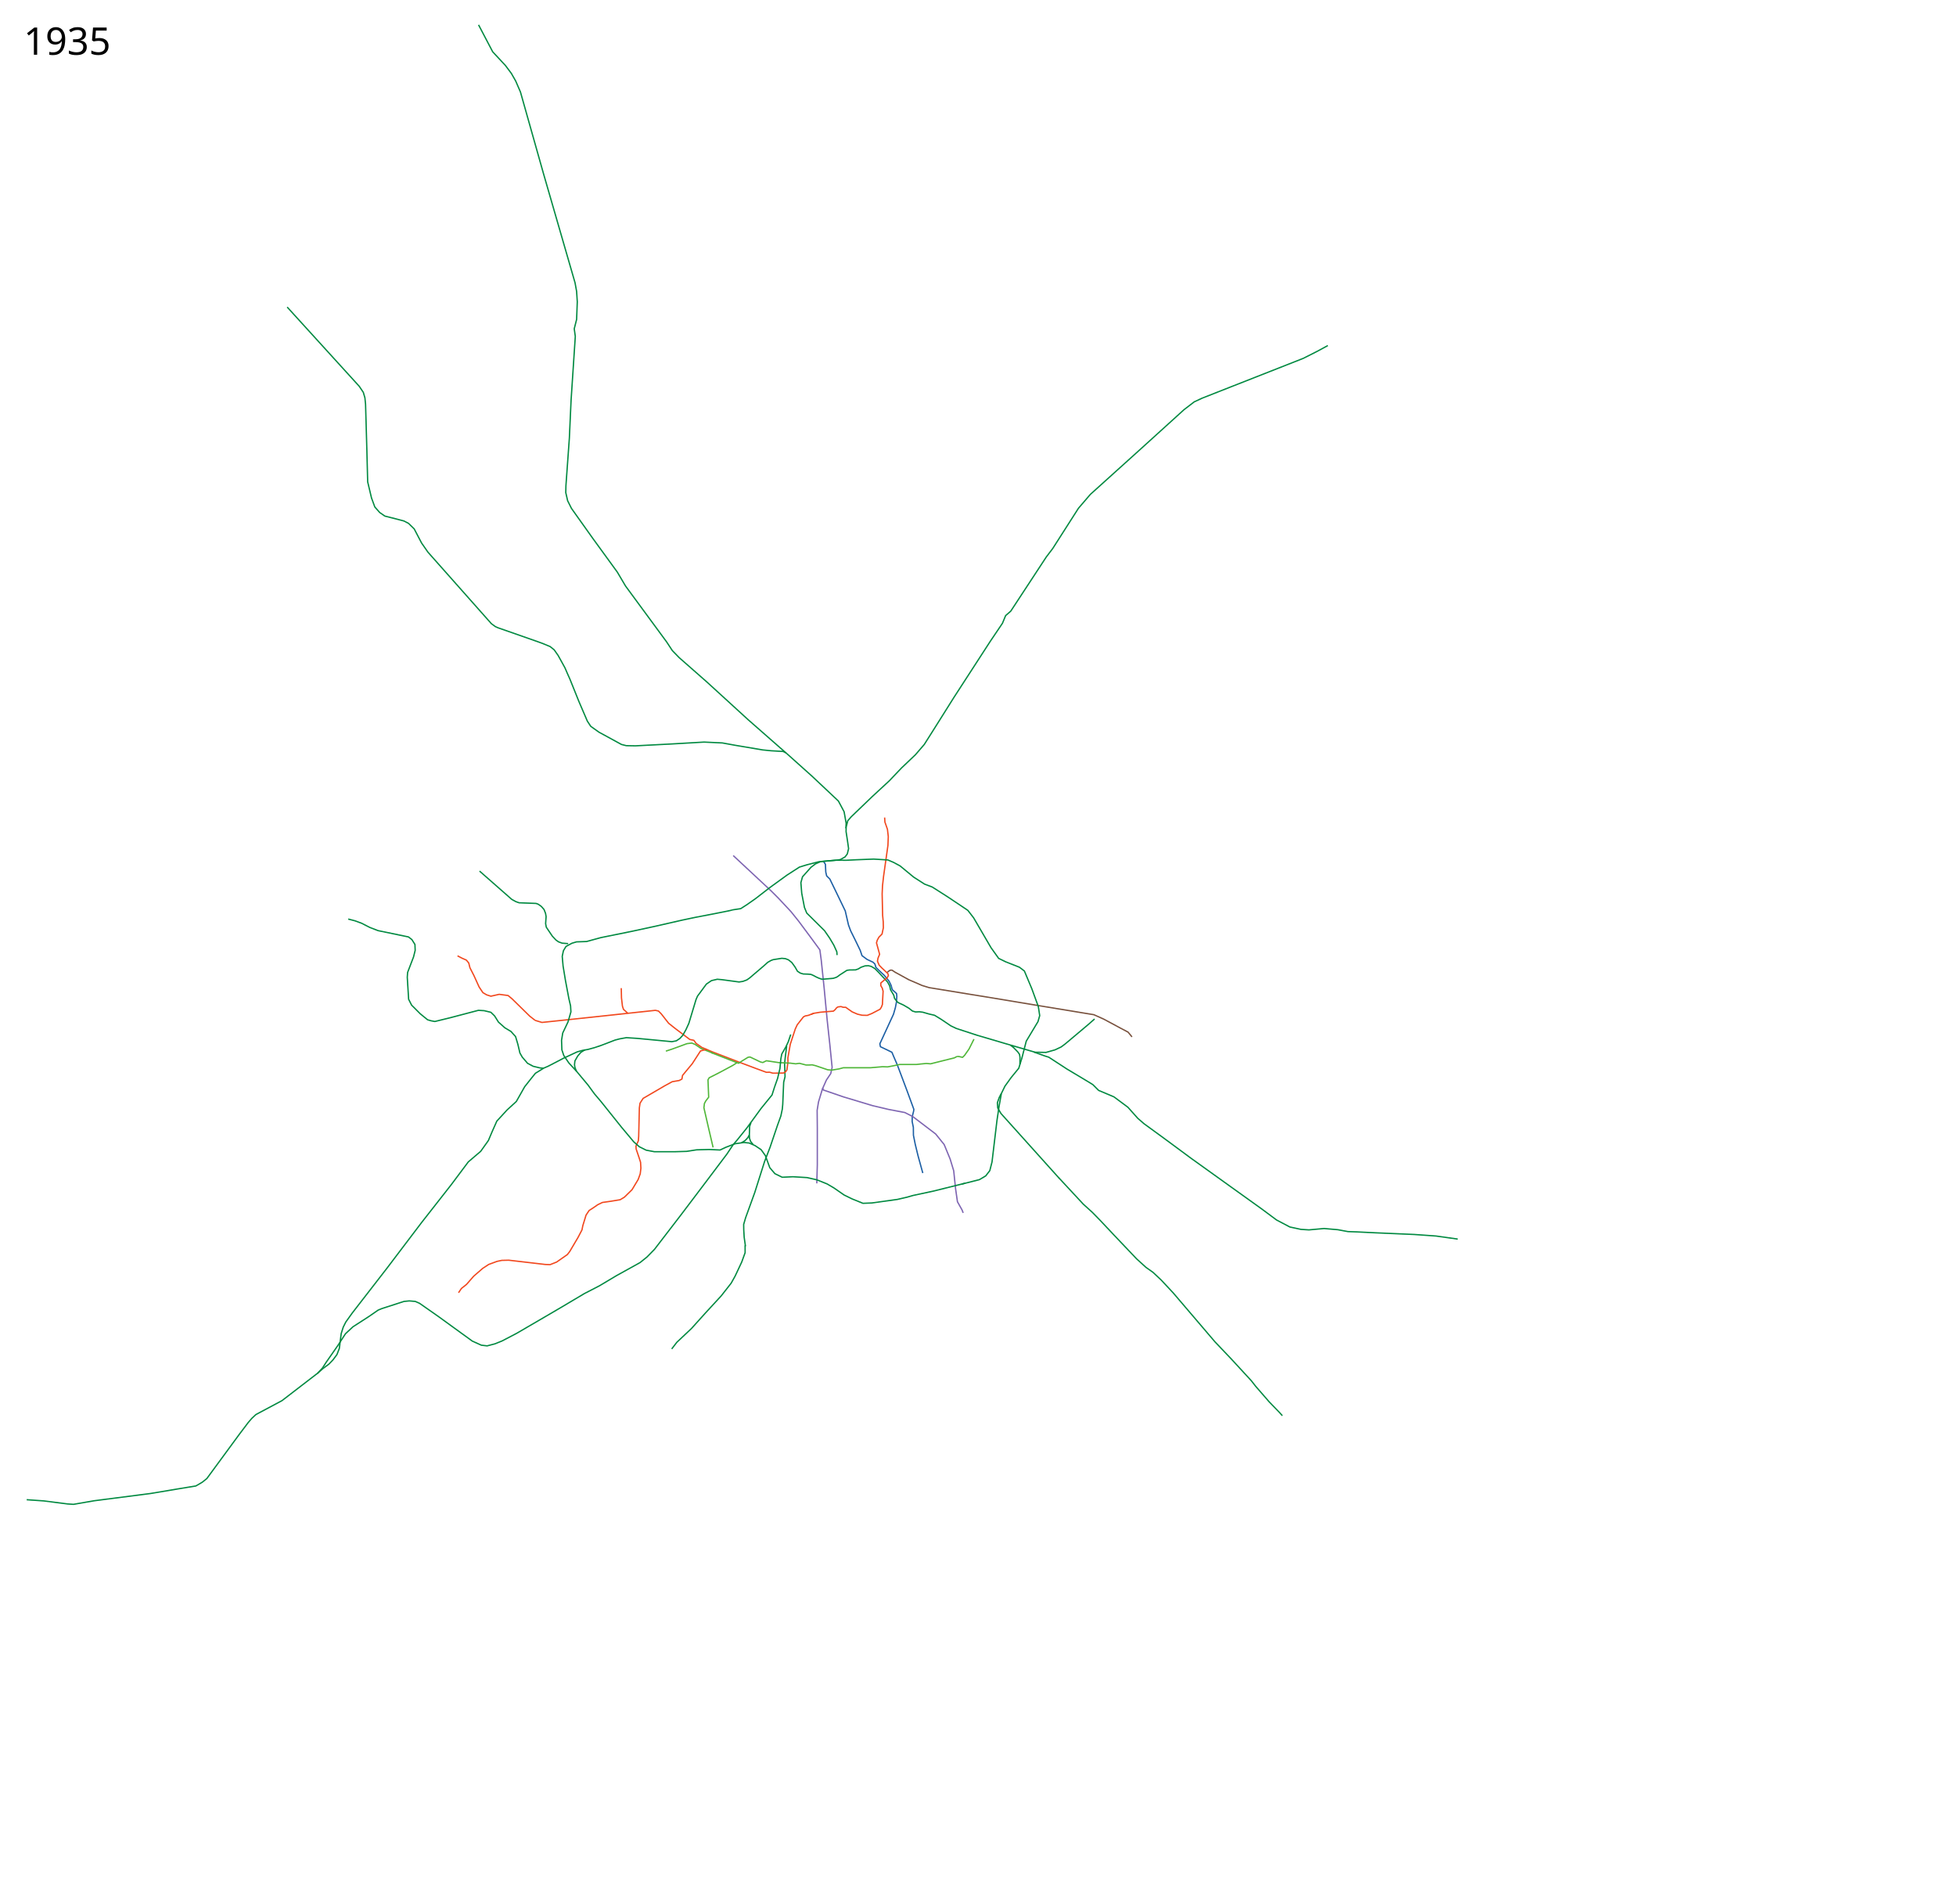
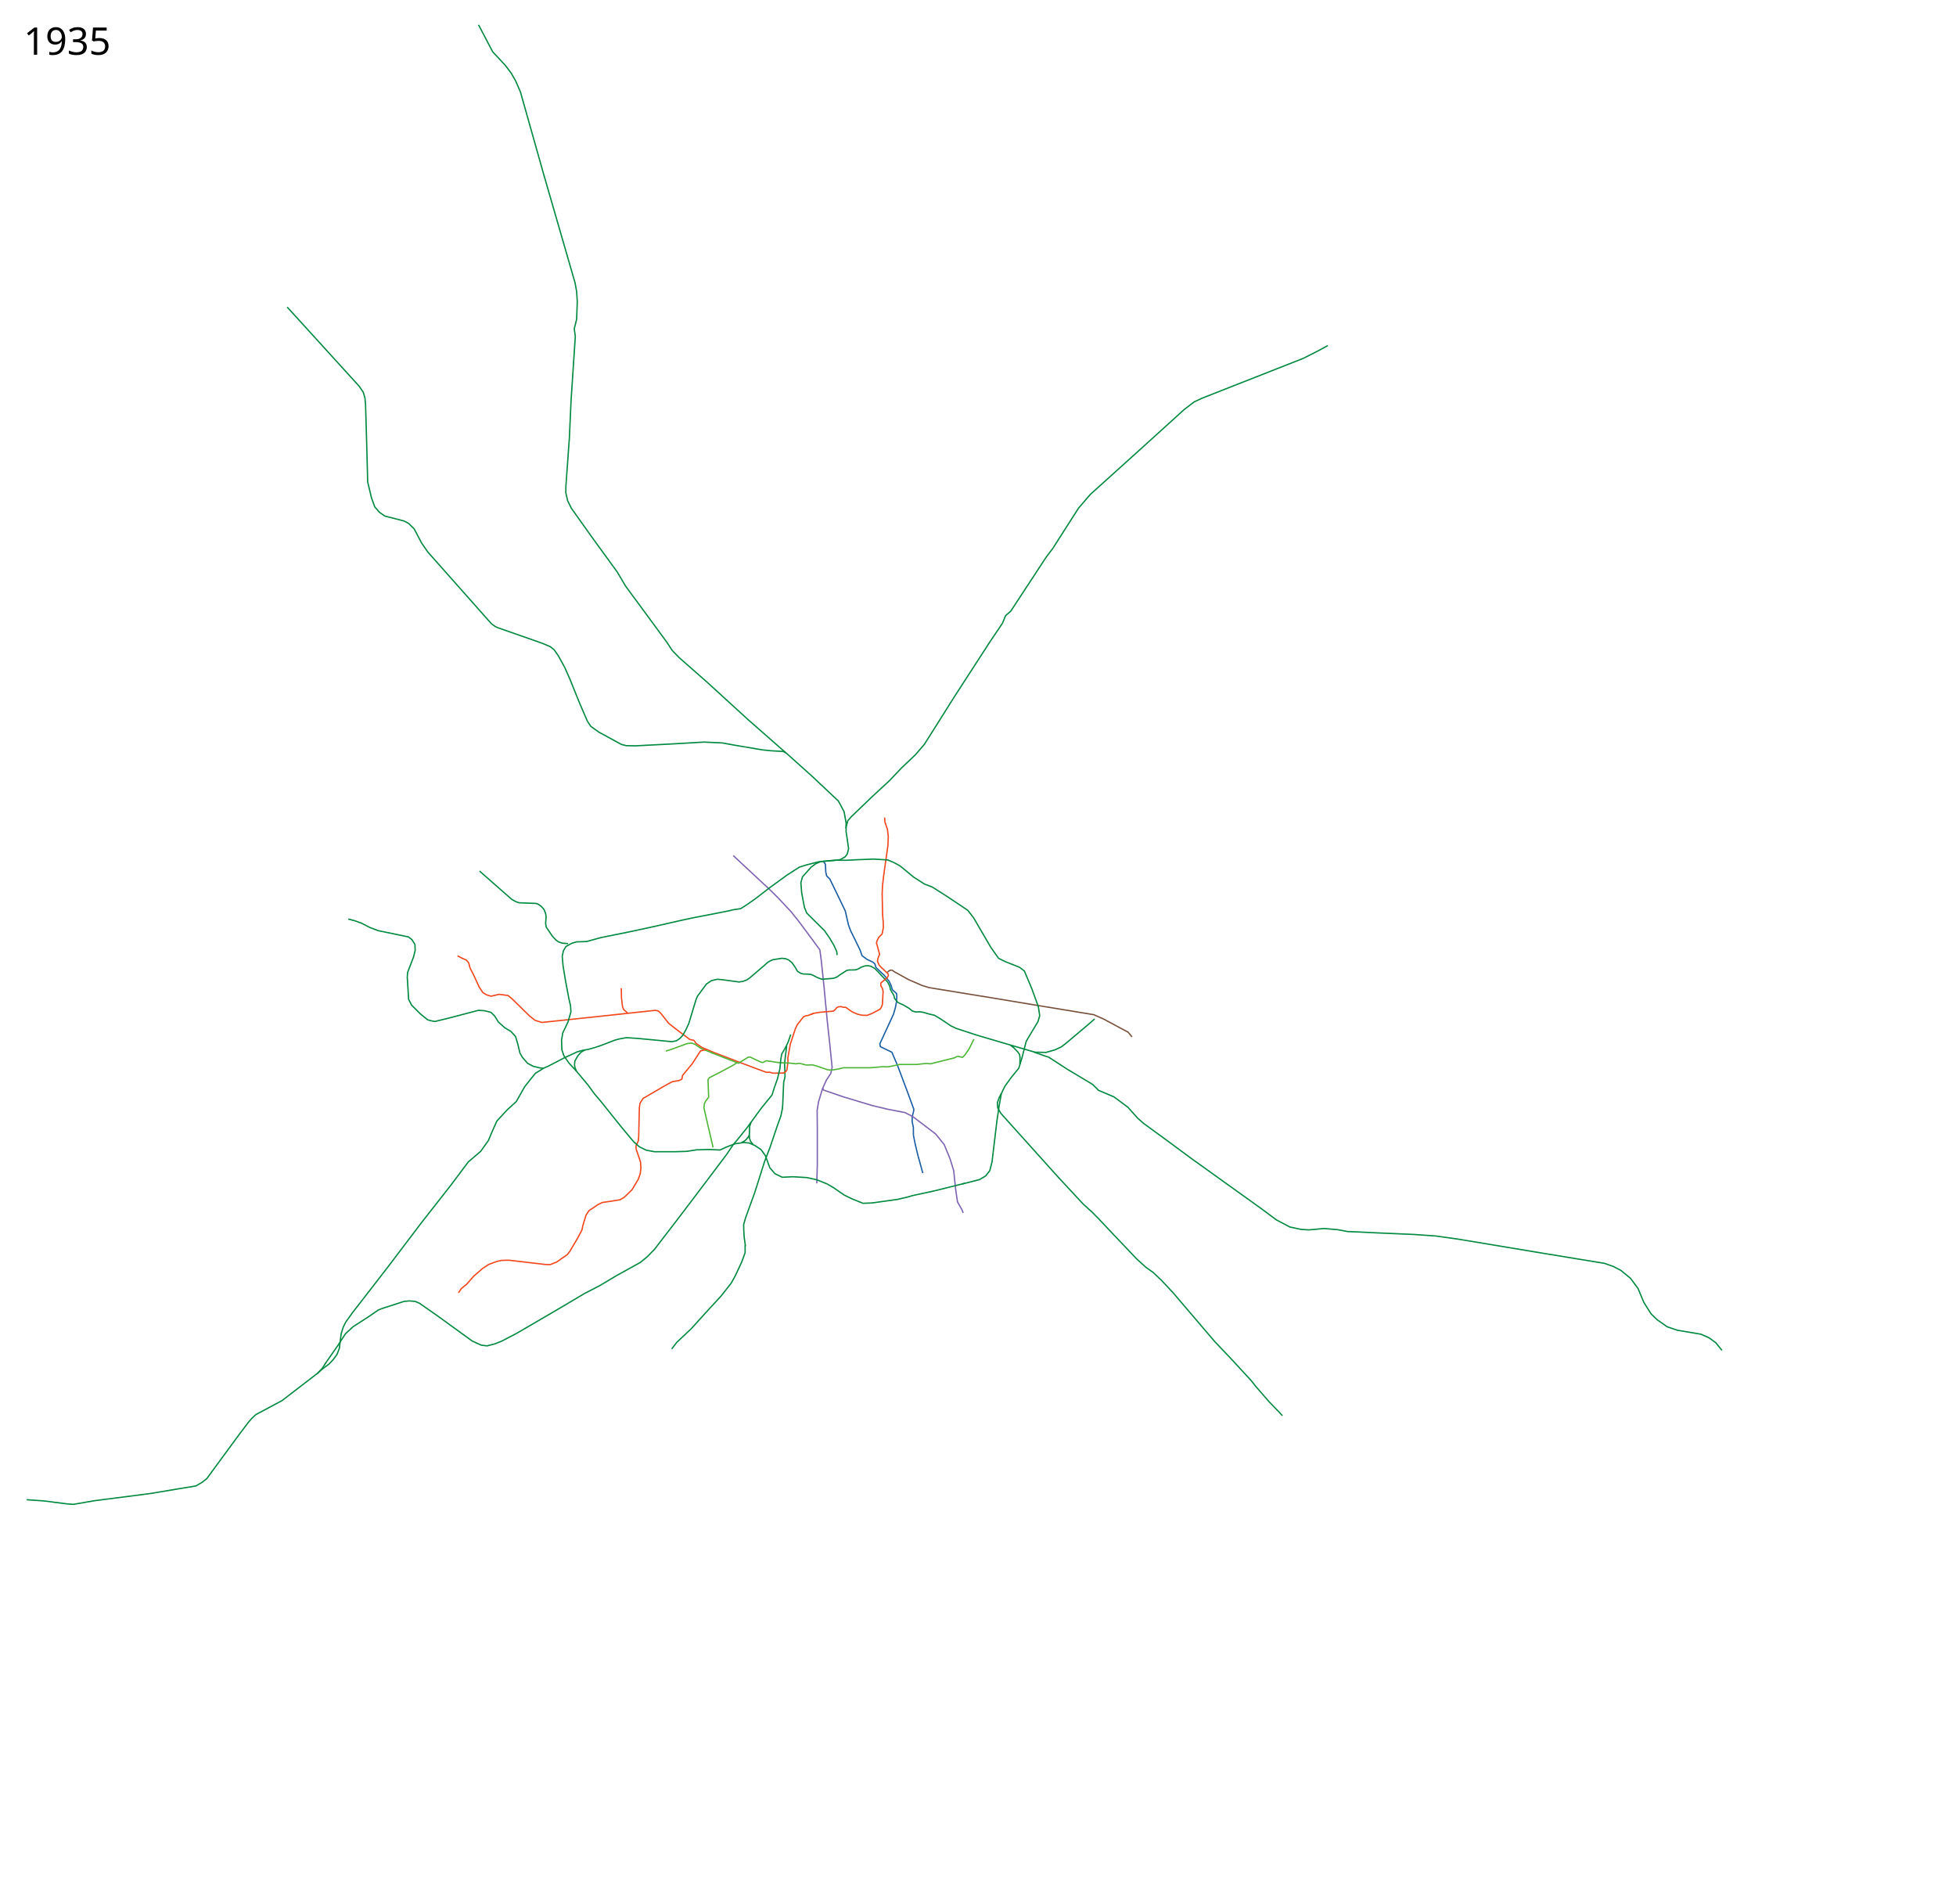
- <svg xmlns="http://www.w3.org/2000/svg" viewBox="-1250, -2500, 7400, 7200" height="7200" width="7400">
+ <svg xmlns="http://www.w3.org/2000/svg" width="7400" height="7200" viewBox="-1250, -2500, 7400, 7200">
  <path d="M1865.273 757.8l7.409 11.274 1.446 29.6 3.385 14.529 11.99 11.746 21.51 44.301 36.72 76.018 12.24 53.149 8.053 21.903 17.716 35.755 18.683 38.653 6.764 19.97 19.005 14.174 22.225 10.307 7.271 6.707 4.325 13.586 8.375 8.053 13.529 12.884 8.944 8.187 18.757 22.736 7.522 15.47 4.46 16.398 16.364 14.838.967 10.952-1.61 22.226-3.866 19.97-7.087 24.803-51.749 112.17 2.144 10.877c.644.322 43.485 20.937 43.485 20.937l6.764 16.105 13.53 31.245 35.753 95.023 27.058 73.763-.967 6.765-5.153 20.615-.322 18.682 4.51 22.226.321 29.634 6.765 33.822 10.63 43.807 18.037 65.388" fill="none" stroke="#1b5ea4" stroke-width="5" stroke-linejoin="round" />
  <path d="M1862.441 1615.394l2.188 7.274 76.018 26.09 110.068 33.137 60.13 14.196 62.366 11.936 30.279 15.462 86.325 65.71 32.211 39.942 22.548 54.759 13.529 44.451 7.086 68.288 7.087 48.96 17.394 30.923 4.259 11.074" fill="none" stroke="#7d64b1" stroke-width="5" stroke-linejoin="round" />
  <path d="M1523.963 736.075l29.506 27.523 114.028 106.296 27.057 27.058 47.672 50.893 28.99 36.077 43.163 57.98 37.365 50.893 5.154 38.654 10.952 105.008 11.596 122.402 9.663 88.903 9.02 89.547-5.155 23.192-16.427 24.48-14.244 31.834" fill="none" stroke="#7d64b1" stroke-width="5" stroke-linejoin="round" />
  <path d="M2106.856 1177.51l5.798-4.51 5.798-3.542h6.12l11.991 7.93 51.475 28.243 50.564 21.865 26.877 8.2 148.048 24.143 70.608 11.389 194.513 32.342 160.804 26.421 48.838 7.98 37.767 16.95 63.706 34.216 28.023 14.817 14.817 18.039" fill="none" stroke="#78513d" stroke-width="5" stroke-linejoin="round" />
  <path d="M1537.726 1519.705l-14.99 9.834-51.727 27.74-38.01 19.327-4.509 7.73 2.577 65.711-10.952 14.173-5.153 9.664-1.933 16.105 18.038 78.595 16.75 71.509" fill="none" stroke="#4fb638" stroke-width="5" stroke-linejoin="round" />
  <path d="M1731.137 1516.305l-.455-14.577 9.11-51.931 19.133-58.308 7.289-15.489 23.232-29.61 6.833-3.644 11.844-2.277 20.499-7.744" fill="none" stroke="#f1471d" stroke-width="5" stroke-linejoin="round" />
  <path d="M1726.283 1456.026l-5.647 44.468-2.418 25.099.931 16.256.852 30.57-5.154 20.937-1.289 29.956-2.254 53.793-1.611 17.716-5.476 26.09-12.562 34.789-28.346 83.749-20.937 54.437-37.043 116.926-34.466 95.023-7.408 25.446.322 20.616 1.61 27.701 4.832 34.144" fill="none" stroke="#008940" stroke-width="5" stroke-linejoin="round" />
  <path d="M774.604 1359.503l25.77 7.73 86.325-9.019 342.726-36.72 11.596 2.577 10.308 10.307 28.346 36.077 25.124 19.97 54.76 41.23 15.46 3.222 8.731 11.884 21.76 15.14 17.143 6.994" fill="none" stroke="#f1471d" stroke-width="5" stroke-linejoin="round" />
-   <path d="M4265 2186.684l-82.46-11.596-81.816-5.798-149.46-6.442-65.71-3.22-36.077-1.29-38.009-7.086-52.182-4.51-57.336 5.154-30.278-1.932-41.875-9.02-50.249-26.412-55.403-41.23-115.96-83.105-152.68-109.518-101.144-74.73-76.018-55.403-23.836-20.615-37.365-41.875-52.826-39.297-57.98-24.48-21.904-21.904-23.192-14.173-75.374-45.095-68.287-44.452-14.495-4.51-41.29-14.798" fill="none" stroke="#008940" stroke-width="5" stroke-linejoin="round" />
  <path d="M1420.264 1467.93l22.61 9.797 107.052 41.221 57.658 21.582 42.013 15.406 11.844-.455 12.3 3.644 40.542-.456 7.744-4.555 5.01-7.288 4.1-30.521" fill="none" stroke="#f1471d" stroke-width="5" stroke-linejoin="round" />
  <path d="M1440.985 1481.595l103.138 40.131 14.88-9.782 21.201-12.967 7.409-.967 39.297 18.683 8.697 2.255 13.851-6.765 15.461 2.255 31.89 4.832 43.162 1.932 20.293 2.577 14.173-1.932 25.125 6.442h10.307l12.885-.644 12.884 3.22 45.74 15.462 14.817 1.289 27.702-4.51 16.75-4.51H2043.721l45.096-3.865 19.326.644 20.615-3.865 24.48-5.154h63.135l17.394-1.932 20.615-1.933 16.105 1.288 48.961-12.24 41.23-10.307 9.664-5.154" fill="none" stroke="#4fb638" stroke-width="5" stroke-linejoin="round" />
  <path d="M2891.068 1354.136l-25.962 22.761-85.038 71.509-15.461 11.596-23.192 10.952-34.144 9.663-41.23-.644-119.503-34.788-100.499-29.634-77.95-25.447-20.938-9.986-36.194-24.447-25.33-15.494-20.936-4.832-23.514-6.764-12.885-1.611-14.495.644-11.918-3.543-12.884-10.307-20.938-12.24-20.293-9.342-6.348-6.47-7.18-9.635-2.9-11.919-12.24-20.293-3.22-14.817-8.054-14.817-35.754-38.331-12.562-12.562-13.529-8.053-10.63-2.577-12.884.644-14.817 5.154-10.905 6.511-10.032 3.474-22.87.322-9.663 1.289-28.024 18.038-5.29 4.266-6.628 4.109-11.596 3.865-43.705 3.638M1723.624 347.924l-143.16-125.638L1424.27 79.56l-104.427-91.77-26.122-26.83-21.84-33.146L1116.5-283.5l-31-52.5-92-126.5L912-577l-14.5-29-7-30.5.5-26 13-180 6.5-143 16-242-4-29 9-35.5 2.5-66.5-2.5-39-6-33-119-411.5-87.5-310-18-41.5-16.5-29-22.5-30-48-51.5-53.5-102M2757.77 1957.357l-220.75-245.487-12.342-21.156-1.367-19.588 6.833-19.588 7.289-14.577M2572.101 1452.757l12.374 9.546 15.91 16.263 6.718 9.546 1.768 10.96v10.607l-.354 15.91" fill="none" stroke="#008940" stroke-width="5" stroke-linejoin="round" />
  <path d="M1818.383 1336.592l10.239-3.868 24.598-4.1 49.654-4.1 5.921-5.01 6.378-7.744 5.01-3.189 11.39-1.366 8.654 2.733h9.111l24.599 17.31 20.043 8.655 17.31 4.1 19.589.456 17.31-6.833 31.432-16.4 5.01-8.2 3.645-9.566 2.733-50.108-3.189-11.844-5.466-9.11v-10.478l24.599-20.5 4.1-7.743-1.822-6.833-23.688-22.321-9.566-10.022-6.378-15.033 2.278-11.844 5.922-14.121-11.844-43.276 2.733-9.566 6.377-11.844 11.844-11.844 5.011-23.688-.455-22.776-2.278-24.144-1.822-81.54 1.367-30.521 4.1-36.443 16.399-116.16 1.366-33.255-3.189-27.787-9.566-27.332-1.038-17.122" fill="none" stroke="#f1471d" stroke-width="5" stroke-linejoin="round" />
  <path d="M1680.381 1611.394l-9.663 30.278-41.874 51.538-53.47 73.441-37.366 46.384-13.528 15.462-24.48 36.72-86.97 115.316-88.26 116.604-98.565 128.2-28.346 28.99-26.413 21.26-89.547 49.605-63.778 38.009-57.336 29.634-85.681 50.894-60.557 35.432-109.518 63.778-55.403 28.99-27.057 10.952-29.634 7.73-21.904-2.576-34.144-15.462-128.844-93.412-70.865-49.605-16.105-7.087-22.548-1.932-19.97 1.932-83.75 27.058-14.173 5.798-35.432 24.48-59.913 38.653-28.345 26.414-28.346 43.807-44.451 63.778-14.173 21.903-19.203 20.75" fill="none" stroke="#008940" stroke-width="5" stroke-linejoin="round" />
  <path d="M1269.226 1475.762l23.688-7.744 56.03-20.499 18.222-2.277 12.3 5.01 22.776 15.489 18.743 7.354 25.515 10.405" fill="none" stroke="#4fb638" stroke-width="5" stroke-linejoin="round" />
  <path d="M484.704 2389.614l10.952-16.105 19.327-15.462 27.057-30.923 34.144-29.634 22.548-14.817 31.567-11.596 18.038-3.865 26.413-.644 137.863 16.105 18.683.644 24.48-9.663 40.586-28.346 9.02-11.596 31.566-53.47 14.817-28.346 3.222-16.106 12.24-39.941 11.596-17.394 16.105-10.308 16.75-11.596 17.394-8.375 31.567-4.51 35.432-5.797 16.106-9.664 28.99-28.345 23.192-38.654 7.73-21.26 2.577-21.258-1.288-22.548-5.798-18.038-10.952-32.211-.644-10.952 9.019-19.971 1.289-16.75 2.576-108.23 2.577-17.393 11.596-18.038 81.816-47.673 28.346-15.461 26.26-4.533 10.46-5.453 2.256-13.85 36.72-44.13 31.245-48.316 22.296-6.273" fill="none" stroke="#f1471d" stroke-width="5" stroke-linejoin="round" />
  <path d="M1862.318 1615.972l-15.727 52.114-5.154 31.567.644 66.354v139.797l-1.95 70.2" fill="none" stroke="#7d64b1" stroke-width="5" stroke-linejoin="round" />
  <path d="M1913.213 753.494l-65.993 6.088-45.725 11.746-27.057 8.375-47.028 30.278-65.71 47.673-54.116 41.874-32.21 22.548-23.193 14.817-30.278 4.51c2.577 1.288-141.085 28.345-141.085 28.345l-48.96 10.308-101.788 23.192-86.325 18.682-120.47 24.48-54.115 14.818-38.009 1.288-17.394 5.154-22.548 12.24-9.663 16.106-4.51 21.26 3.222 36.72 9.019 54.759 12.884 68.287 6.442 27.702 1.289 22.548-10.952 38.009-19.97 41.874-4.51 27.702 1.288 36.076 7.087 21.26 19.326 28.345 29.634 32.211 42.52 50.894 24.48 33.5 25.124 29.634 77.307 96.633 46.384 55.403 21.26 18.683 25.768 12.884 30.923 5.798h79.239l43.163-1.288 37.365-5.798 47.672-1.289 41.23 1.933 21.904-10.308 35.432-13.528 32.856-4.51 19.97 1.933 21.904 9.663 23.192 15.461 16.106 22.548 16.75 45.74 19.326 22.548 27.702 13.528 40.586-1.932 53.47 3.22 36.72 8.376 38.654 15.461 26.413 15.461 38.01 26.414 30.278 14.817 41.23 16.75 33.5-1.29 97.277-13.528 36.076-8.375 22.548-6.442 77.951-16.75 119.181-29.634M807.138 1540.851l-14.801-1.695-25.14-6.035-21.26-11.274-19.97-23.192-9.02-15.784-7.73-32.855-8.697-29.312-17.394-19.327-23.192-13.85-24.159-21.582-14.495-23.192-14.173-13.85-25.446-6.12-21.904-1.29-106.619 28.024-57.98 14.173-14.248-2.67-13.131-3.772-27.702-22.548-32.855-32.855-11.274-22.226-5.154-83.104 1.289-18.36 22.548-58.947 6.12-24.803-.967-22.225-11.596-18.36-12.884-9.986-114.994-23.836-30.922-11.918-31.245-15.945-24.803-9.18-25.93-6.764M899.44 1069.152l-22.628-1.768-13.788-4.95-9.9-7.071-13.788-14.85-22.628-33.587-2.475-13.435 1.768-26.87-2.121-12.02-5.657-14.496-10.253-11.668-11.314-8.131-8.485-3.182-64.347-2.475-12.02-4.243-15.557-8.485-121.976-107.127" fill="none" stroke="#008940" stroke-width="5" stroke-linejoin="round" />
  <path d="M2389.025 1978.6l66.355-16.749 23.836-14.173 15.462-19.97 8.375-32.856 18.682-156.546 8.375-56.047 8.375-46.384 13.528-27.702 23.192-32.211 28.99-35.432 11.596-37.365 16.75-65.067 44.452-74.085 6.442-22.548-5.154-34.144-24.48-66.999-28.346-67.643-18.683-14.173-52.182-20.615-26.413-12.885-28.99-40.586-65.71-112.738-21.904-28.346-76.018-50.894-58.624-37.365-28.99-10.951-41.23-26.414-51.538-42.518-25.125-13.529-21.26-9.019-53.47-3.221-66.355 2.577-38.009 1.932-37.742-.44" fill="none" stroke="#008940" stroke-width="5" stroke-linejoin="round" />
  <path d="M2370.343 1496.078h7.086l14.173 3.221 7.73-7.73 16.75-23.837 18.683-37.365" fill="none" stroke="#4fb638" stroke-width="5" stroke-linejoin="round" />
  <path d="M480.839 1115.342l17.394 9.02 16.106 7.086 9.019 10.952 4.51 18.038 15.46 30.278 19.327 42.52 14.173 21.258 14.173 8.375 16.106 5.154 31.566-7.086 33.5 4.51 14.817 12.24 67 65.71 20.614 16.106" fill="none" stroke="#f1471d" stroke-width="5" stroke-linejoin="round" />
  <path d="M1591 1746.5l-5 14-1 31 .5 13.5 4 12 9.5 12M1584.5 1793l-5 9.5-6.5 7.5-5.5 5-12.5 7.5M1680.381 1611.394l11.534-32.644 8.806-37.382 3.409-36.03 3.533-18.64 15.203-26.516 9.192-19.446 9.546-27.93M1568.93 2210.52v27.703l-12.884 35.432-25.124 53.47-14.818 26.413-37.364 47.673-59.913 65.066-52.826 58.624-55.403 52.182-19.327 25.125M1951.233 628.615l-.346 16.768 5.154 33.5 4.365 30.956-4.942 20.26-8.515 11.134-17.47 9.88-12.015 2.24-62.287 5.24-20.505 9.192-16.75 12.884-31.889 35.755-6.12 22.226 3.221 39.941 10.308 53.793 8.697 21.26 67.321 66.676 19.327 28.024 15.783 26.735 11.274 24.803.966 12.562" fill="none" stroke="#008940" stroke-width="5" stroke-linejoin="round" />
  <path d="M1100.251 1237.511l.33 7.32.645 29.635 3.625 31.182 3.913 12.192 16.71 14.921" fill="none" stroke="#f1471d" stroke-width="5" stroke-linejoin="round" />
-   <text style="-inkscape-font-specification:Sans" y="4597.961" x="-1160.547" font-size="144px" font-weight="400" font-family="Sans" />
-   <text style="-inkscape-font-specification:Sans" y="-2293.039" x="-1160.547" font-size="144px" font-weight="400" font-family="Sans">
-     <tspan y="-2293.039" x="-1160.547">1935</tspan>
+   <text x="-1160.547" y="4597.961" style="-inkscape-font-specification:Sans" font-size="144px" font-weight="400" font-family="Sans" />
+   <text x="-1160.547" y="-2293.039" style="-inkscape-font-specification:Sans" font-size="144px" font-weight="400" font-family="Sans">
+     <tspan x="-1160.547" y="-2293.039">1935</tspan>
  </text>
  <path d="M963.5 1470.5l-16 10-12 14L925 1513l-1.5 14 1.5 10.5 6 14.5M1950.028 632.977l1.092-19.39-7.7-43.225-21.55-40.523-99.815-94.01-98.578-88.28-10.884-5.273-45.096-2.577-32.21-3.22-103.076-17.395-49.605-9.02-68.932-3.22-55.403 3.22-67 3.866-137.219 7.087-34.788-.644-18.038-4.51-85.037-46.384-31.245-22.226-12.884-19.648-31.567-73.442-34.466-85.681-9.664-21.582-9.019-20.937-25.769-46.706-15.139-21.582-15.461-12.24L802.95-66.16l-18.682-6.764L634-125.5l-10-4.5-15-11-240-270.5-24-34.5-28-53.5-21.5-21-17.5-9-28.5-7.5-43.5-11-19.5-13.5-18.5-21-12.5-34-14.5-61-3-117.5-5-176-2.5-24.5-6-20.5-15.5-23-272.5-299.5M1951.233 628.615l6.058-24.313 13.279-15.106 78.845-75.768 65.21-60.307 46.096-48.423 52.72-50.143 33.25-38.653 36.077-56.942 76.268-121.258 137.508-212.093 45.956-68.11 12-29 19.5-17 134.5-205 24-31.5 97.5-152.5 45-52.5 188-169.5 166.5-151L3268-980l30-14 382.5-150.5 53.5-27 39.5-21.5" fill="none" stroke="#008940" stroke-width="5" stroke-linejoin="round" />
-   <path d="M-1149 3172.5l64.5 4.5 90 11.5 22.5 1.5 78-13.5 213.5-27.5 104.5-17.5 67-11 24-14 17.5-14 123-167.5 34-45 13.5-15.5 15-14 98.67-52.617 133.44-102.68 21.822-18.915 22.52-16.744 15.461-16.106 14.817-19.97 9.02-23.193 7.086-56.047 7.73-24.48 9.664-19.327 24.48-34.144 130.777-168.786 131.422-173.296 112.094-143.017 64.725-86.495 46.887-39.977 29.155-40.998 13.666-32.342 18.221-40.998 38.973-42.326 34.788-31.889 10.952-19.327 20.615-36.398 25.447-32.211 15.14-18.683 31.888-19.648 16.428-7.087 58.946-30.6 50.572-23.515 19.326-5.475 21.904-3.866 23.807-6.538 24.832-8.279 53.792-20.615 17.394-4.51 25.125-4.51 40.264 2.578 51.538 4.831 80.527 7.731 16.75-3.221 13.529-9.02 10.952-11.917 11.742-20.863 11.127-24.233 27.38-90.513 5.476-12.562 33.5-45.418 19.326-13.207 21.904-5.153 18.038 1.61 64.422 8.697 14.495-2.255 14.817-5.475 10.63-7.41 52.826-45.095 15.783-14.172 11.919-6.765 8.374-3.221 32.856-5.154 13.528 1.289 11.596 4.51 12.563 9.985 11.918 16.427 9.663 16.75 10.952 7.087 10.952 3.22 18.36.645 10.63.966 9.019 3.866 12.087 6.417 8.69 3.881 12.679 4.482M2755.588 1954.765l92.768 99.854 34.143 30.923 29.635 30.278 50.893 54.115 86.97 91.48 35.432 32.21 26.413 18.683 30.923 28.99 45.74 48.96 157.834 184.893 63.134 66.354 74.73 81.172 16.105 20.615 51.538 59.269 38.653 39.942 10.919 12.132" fill="none" stroke="#008940" stroke-width="5" stroke-linejoin="round" />
+   <path d="M-1149 3172.5l64.5 4.5 90 11.5 22.5 1.5 78-13.5 213.5-27.5 104.5-17.5 67-11 24-14 17.5-14 123-167.5 34-45 13.5-15.5 15-14 98.67-52.617 133.44-102.68 21.822-18.915 22.52-16.744 15.461-16.106 14.817-19.97 9.02-23.193 7.086-56.047 7.73-24.48 9.664-19.327 24.48-34.144 130.777-168.786 131.422-173.296 112.094-143.017 64.725-86.495 46.887-39.977 29.155-40.998 13.666-32.342 18.221-40.998 38.973-42.326 34.788-31.889 10.952-19.327 20.615-36.398 25.447-32.211 15.14-18.683 31.888-19.648 16.428-7.087 58.946-30.6 50.572-23.515 19.326-5.475 21.904-3.866 23.807-6.538 24.832-8.279 53.792-20.615 17.394-4.51 25.125-4.51 40.264 2.578 51.538 4.831 80.527 7.731 16.75-3.221 13.529-9.02 10.952-11.917 11.742-20.863 11.127-24.233 27.38-90.513 5.476-12.562 33.5-45.418 19.326-13.207 21.904-5.153 18.038 1.61 64.422 8.697 14.495-2.255 14.817-5.475 10.63-7.41 52.826-45.095 15.783-14.172 11.919-6.765 8.374-3.221 32.856-5.154 13.528 1.289 11.596 4.51 12.563 9.985 11.918 16.427 9.663 16.75 10.952 7.087 10.952 3.22 18.36.645 10.63.966 9.019 3.866 12.087 6.417 8.69 3.881 12.679 4.482M2755.588 1954.765l92.768 99.854 34.143 30.923 29.635 30.278 50.893 54.115 86.97 91.48 35.432 32.21 26.413 18.683 30.923 28.99 45.74 48.96 157.834 184.893 63.134 66.354 74.73 81.172 16.105 20.615 51.538 59.269 38.653 39.942 10.919 12.132M2661.793 1479.347l41.29 14.799 14.495 4.51 68.287 44.45 75.374 45.096 23.192 14.173 21.904 21.904 57.98 24.48 52.826 39.297 37.365 41.875 23.836 20.615 76.018 55.403 101.143 74.73 152.681 109.518 115.96 83.104 55.403 41.23 50.25 26.414 41.874 9.019 30.278 1.933 57.336-5.154 52.182 4.51 38.01 7.086 36.076 1.288 65.71 3.221 149.46 6.443 81.816 5.797 82.46 11.596 317.5 52.816 237.5 39 33 11.5 29 15 36.5 30 28.5 38.5 22 52.5 27 43 23 22.5 38.5 27 38.5 13 89 15 30.5 13.5 25.5 18.5 23.5 29" fill="none" stroke="#008940" stroke-width="5" stroke-linejoin="round" />
</svg>
